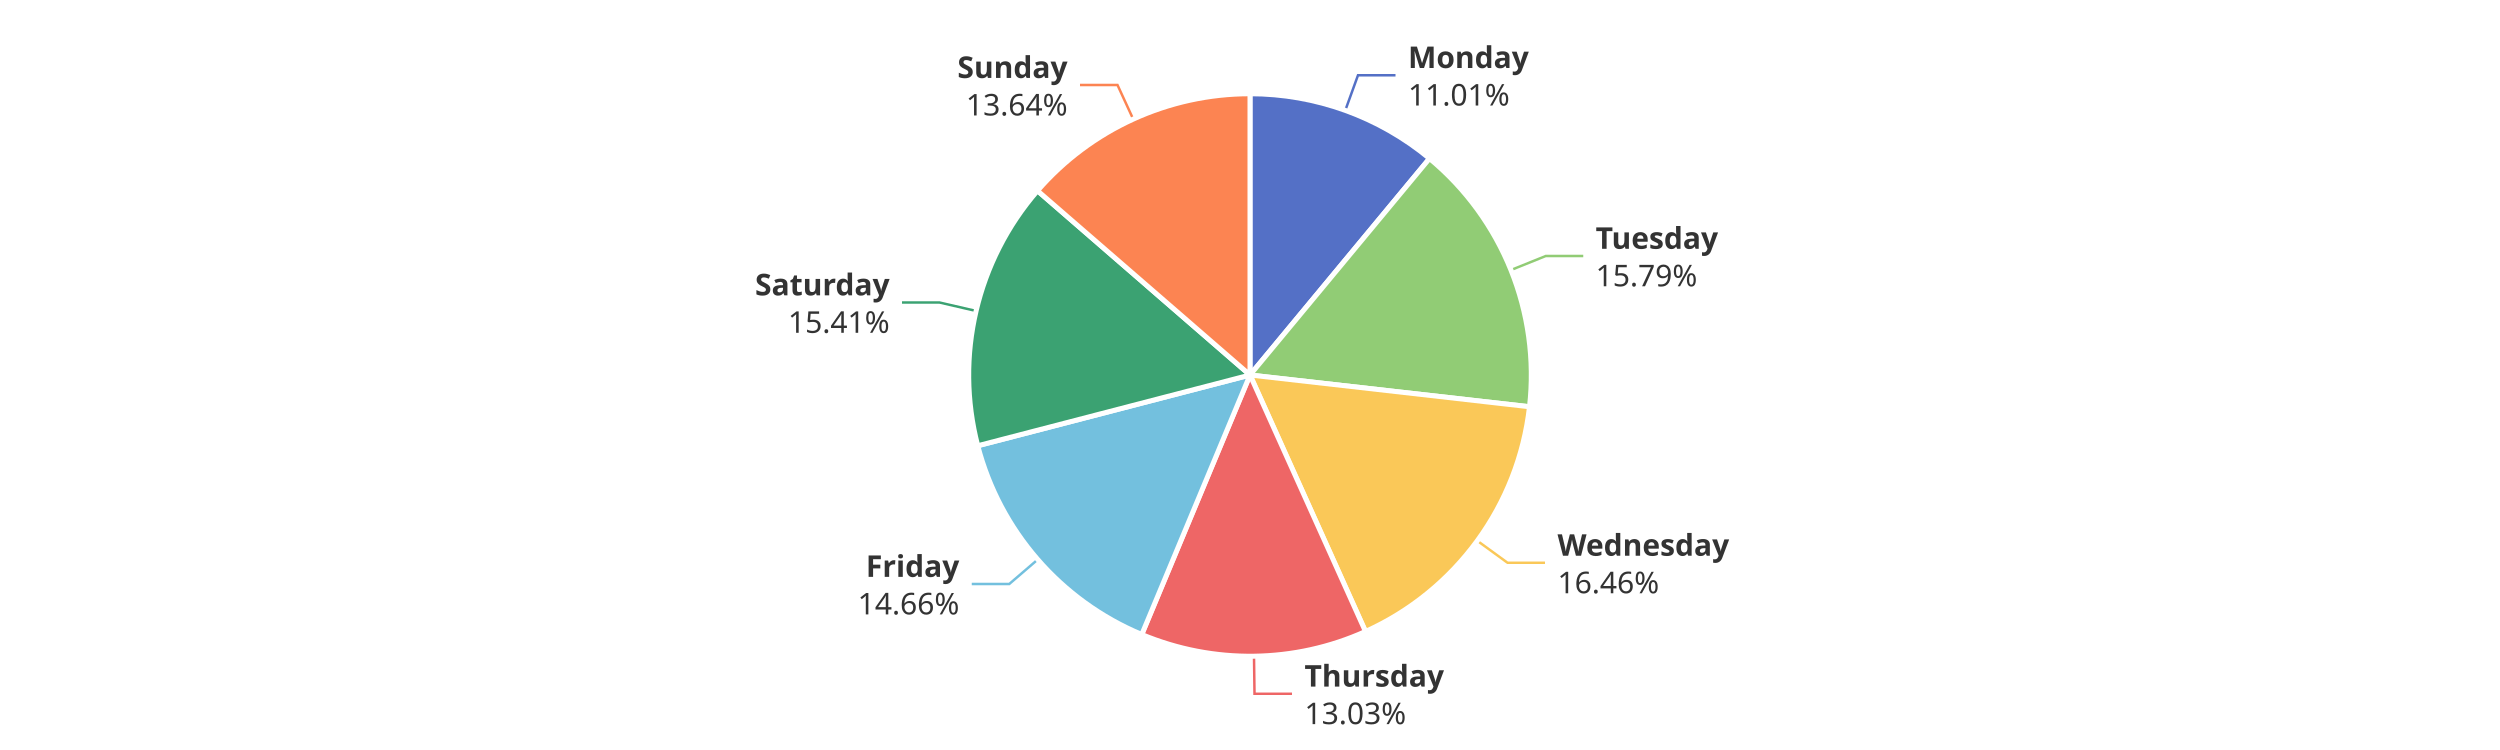
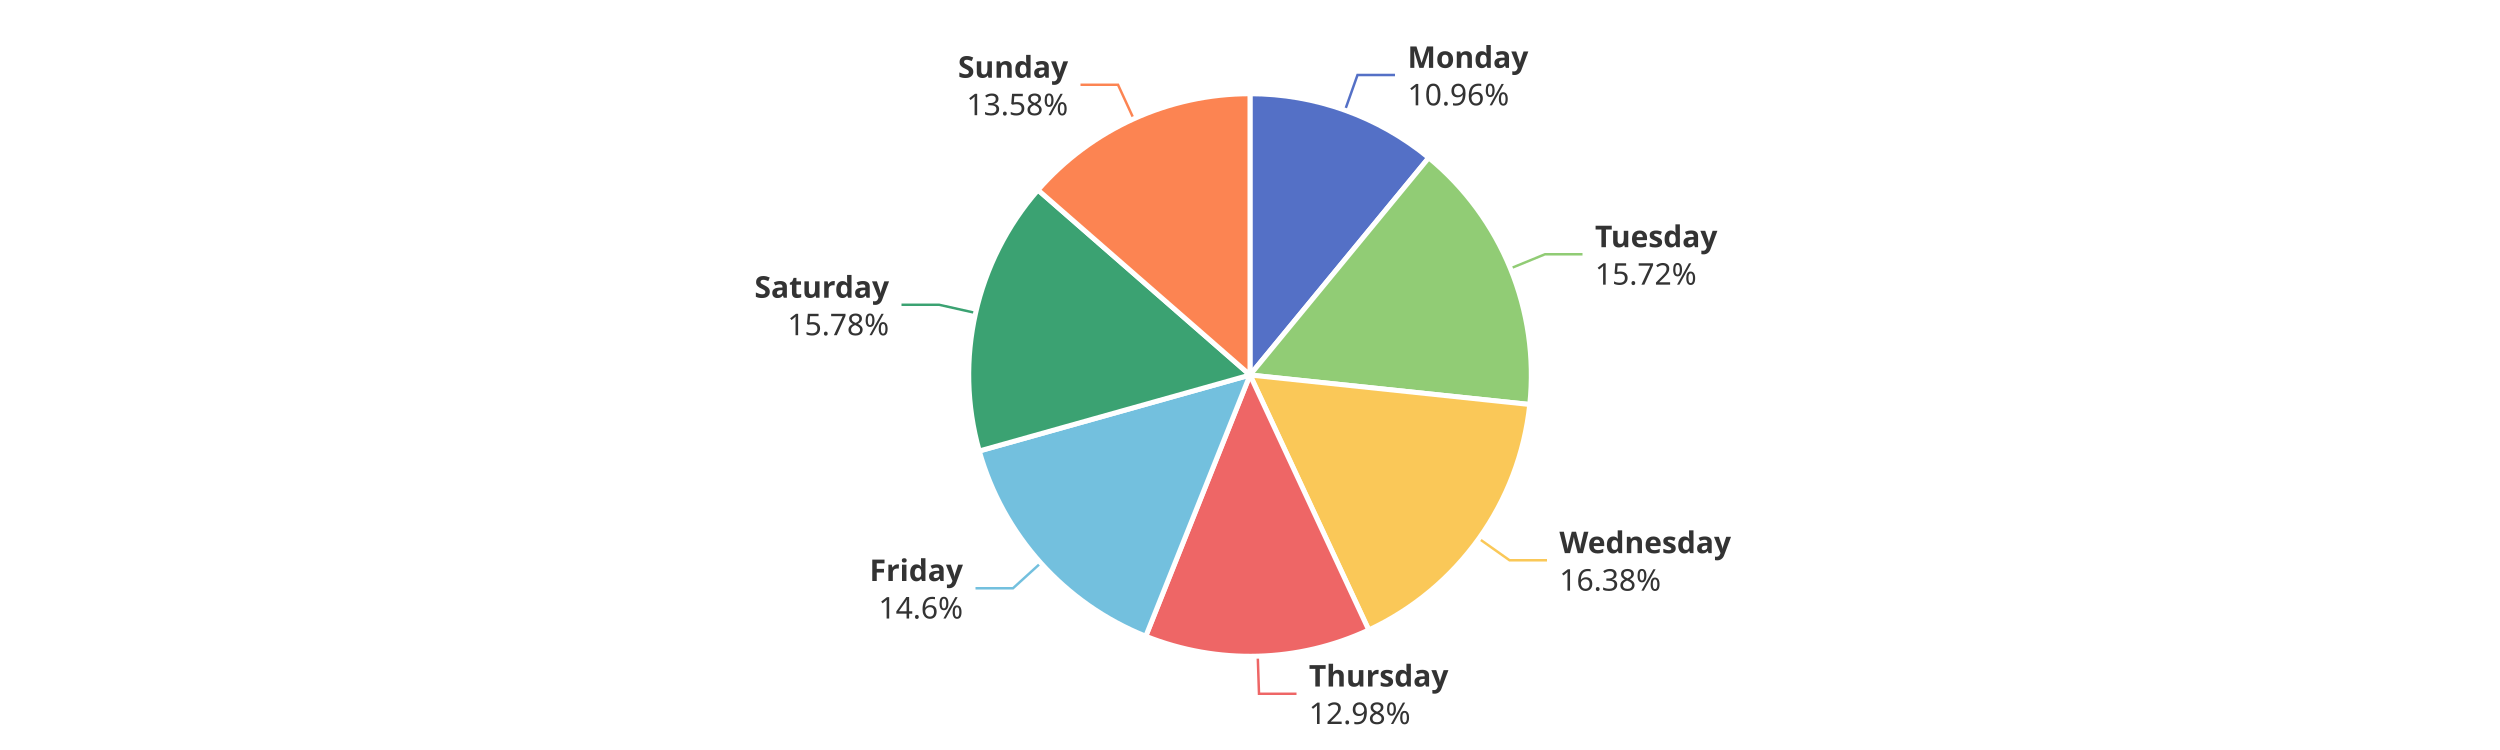
<svg xmlns="http://www.w3.org/2000/svg" width="1000" height="300" version="1.1" baseProfile="full" viewBox="0 0 1000 300">
  <rect width="1000" height="300" x="0" y="0" id="0" fill="#ffffff" />
-   <polyline points="538.1 44.2 543.2 30.1 558.2 30.1" fill="none" stroke="#5470c6" />
-   <polyline points="604.4 108 618.3 102.4 633.3 102.4" fill="none" stroke="#91cc75" />
-   <polyline points="590.9 216.3 603 225.1 618 225.1" fill="none" stroke="#fac858" />
-   <polyline points="501.6 262.5 501.8 277.5 516.8 277.5" fill="none" stroke="#ee6666" />
-   <polyline points="415.1 223.8 403.7 233.6 388.7 233.6" fill="none" stroke="#73c0de" />
-   <polyline points="390.5 124.4 375.8 121 360.8 121" fill="none" stroke="#3ba272" />
-   <polyline points="453.3 47.7 447 34 432 34" fill="none" stroke="#fc8452" />
-   <path d="M500 37.5A112.5 112.5 0 0 1 571.8 63.4L500 150Z" fill="#5470c6" stroke="#fff" stroke-width="2" stroke-linejoin="round" />
-   <path d="M571.8 63.4A112.5 112.5 0 0 1 611.8 162.7L500 150Z" fill="#91cc75" stroke="#fff" stroke-width="2" stroke-linejoin="round" />
-   <path d="M611.8 162.7A112.5 112.5 0 0 1 546.2 252.6L500 150Z" fill="#fac858" stroke="#fff" stroke-width="2" stroke-linejoin="round" />
-   <path d="M546.2 252.6A112.5 112.5 0 0 1 456.7 253.8L500 150Z" fill="#ee6666" stroke="#fff" stroke-width="2" stroke-linejoin="round" />
-   <path d="M456.7 253.8A112.5 112.5 0 0 1 391.1 178.3L500 150Z" fill="#73c0de" stroke="#fff" stroke-width="2" stroke-linejoin="round" />
-   <path d="M391.1 178.3A112.5 112.5 0 0 1 415 76.3L500 150Z" fill="#3ba272" stroke="#fff" stroke-width="2" stroke-linejoin="round" />
-   <path d="M415 76.3A112.5 112.5 0 0 1 500 37.5L500 150Z" fill="#fc8452" stroke="#fff" stroke-width="2" stroke-linejoin="round" />
-   <path d="M0 -15l42.8 0l0 30l-42.8 0Z" transform="translate(563.2268 30.0513)" fill="none" />
-   <text dominant-baseline="central" text-anchor="start" style="font-size:12px;font-family:sans-serif;font-weight:bold;" y="-7.5" transform="translate(563.2268 30.0513)" fill="#333" stroke="rgb(255,255,255)" stroke-width="2" paint-order="stroke" stroke-miterlimit="2">Monday</text>
-   <text dominant-baseline="central" text-anchor="start" style="font-size:12px;font-family:sans-serif;" y="7.5" transform="translate(563.2268 30.0513)" fill="#333" stroke="rgb(255,255,255)" stroke-width="2" paint-order="stroke" stroke-miterlimit="2">11.01%</text>
-   <path d="M0 -15l46.2 0l0 30l-46.2 0Z" transform="translate(638.2642 102.3574)" fill="none" />
-   <text dominant-baseline="central" text-anchor="start" style="font-size:12px;font-family:sans-serif;font-weight:bold;" y="-7.5" transform="translate(638.2642 102.3574)" fill="#333" stroke="rgb(255,255,255)" stroke-width="2" paint-order="stroke" stroke-miterlimit="2">Tuesday</text>
-   <text dominant-baseline="central" text-anchor="start" style="font-size:12px;font-family:sans-serif;" y="7.5" transform="translate(638.2642 102.3574)" fill="#333" stroke="rgb(255,255,255)" stroke-width="2" paint-order="stroke" stroke-miterlimit="2">15.79%</text>
-   <path d="M0 -15l63.6 0l0 30l-63.6 0Z" transform="translate(623.0082 225.1369)" fill="none" />
-   <text dominant-baseline="central" text-anchor="start" style="font-size:12px;font-family:sans-serif;font-weight:bold;" y="-7.5" transform="translate(623.0082 225.1369)" fill="#333" stroke="rgb(255,255,255)" stroke-width="2" paint-order="stroke" stroke-miterlimit="2">Wednesday</text>
-   <text dominant-baseline="central" text-anchor="start" style="font-size:12px;font-family:sans-serif;" y="7.5" transform="translate(623.0082 225.1369)" fill="#333" stroke="rgb(255,255,255)" stroke-width="2" paint-order="stroke" stroke-miterlimit="2">16.46%</text>
-   <path d="M0 -15l50.2 0l0 30l-50.2 0Z" transform="translate(521.8024 277.4873)" fill="none" />
-   <text dominant-baseline="central" text-anchor="start" style="font-size:12px;font-family:sans-serif;font-weight:bold;" y="-7.5" transform="translate(521.8024 277.4873)" fill="#333" stroke="rgb(255,255,255)" stroke-width="2" paint-order="stroke" stroke-miterlimit="2">Thursday</text>
-   <text dominant-baseline="central" text-anchor="start" style="font-size:12px;font-family:sans-serif;" y="7.5" transform="translate(521.8024 277.4873)" fill="#333" stroke="rgb(255,255,255)" stroke-width="2" paint-order="stroke" stroke-miterlimit="2">13.03%</text>
-   <path d="M-40.9 -15l40.9 0l0 30l-40.9 0Z" transform="translate(383.7278 233.5938)" fill="none" />
-   <text dominant-baseline="central" text-anchor="end" style="font-size:12px;font-family:sans-serif;font-weight:bold;" y="-7.5" transform="translate(383.7278 233.5938)" fill="#333" stroke="rgb(255,255,255)" stroke-width="2" paint-order="stroke" stroke-miterlimit="2">Friday</text>
-   <text dominant-baseline="central" text-anchor="end" style="font-size:12px;font-family:sans-serif;" y="7.5" transform="translate(383.7278 233.5938)" fill="#333" stroke="rgb(255,255,255)" stroke-width="2" paint-order="stroke" stroke-miterlimit="2">14.66%</text>
-   <path d="M-48.2 -15l48.2 0l0 30l-48.2 0Z" transform="translate(355.8474 120.9763)" fill="none" />
-   <text dominant-baseline="central" text-anchor="end" style="font-size:12px;font-family:sans-serif;font-weight:bold;" y="-7.5" transform="translate(355.8474 120.9763)" fill="#333" stroke="rgb(255,255,255)" stroke-width="2" paint-order="stroke" stroke-miterlimit="2">Saturday</text>
-   <text dominant-baseline="central" text-anchor="end" style="font-size:12px;font-family:sans-serif;" y="7.5" transform="translate(355.8474 120.9763)" fill="#333" stroke="rgb(255,255,255)" stroke-width="2" paint-order="stroke" stroke-miterlimit="2">15.41%</text>
-   <path d="M-40.9 -15l40.9 0l0 30l-40.9 0Z" transform="translate(427.0213 34.028)" fill="none" />
-   <text dominant-baseline="central" text-anchor="end" style="font-size:12px;font-family:sans-serif;font-weight:bold;" y="-7.5" transform="translate(427.0213 34.028)" fill="#333" stroke="rgb(255,255,255)" stroke-width="2" paint-order="stroke" stroke-miterlimit="2">Sunday</text>
-   <text dominant-baseline="central" text-anchor="end" style="font-size:12px;font-family:sans-serif;" y="7.5" transform="translate(427.0213 34.028)" fill="#333" stroke="rgb(255,255,255)" stroke-width="2" paint-order="stroke" stroke-miterlimit="2">13.64%</text>
+   <polyline points="538 44.1 543 30 558 30" fill="none" stroke="#5470c6" />
+   <polyline points="604.1 107.4 618 101.7 633 101.7" fill="none" stroke="#91cc75" />
+   <polyline points="591.5 215.4 603.8 224.1 618.8 224.1" fill="none" stroke="#fac858" />
+   <polyline points="503.1 262.5 503.6 277.5 518.6 277.5" fill="none" stroke="#ee6666" />
+   <polyline points="416.3 225.2 405.2 235.3 390.2 235.3" fill="none" stroke="#73c0de" />
+   <polyline points="390.3 125.2 375.6 121.9 360.6 121.9" fill="none" stroke="#3ba272" />
+   <polyline points="453.5 47.6 447.2 33.9 432.2 33.9" fill="none" stroke="#fc8452" />
+   <path d="M500 37.5A112.5 112.5 0 0 1 571.5 63.1L500 150Z" fill="#5470c6" stroke="#fff" stroke-width="2" stroke-linejoin="round" />
+   <path d="M571.5 63.1A112.5 112.5 0 0 1 611.9 161.8L500 150Z" fill="#91cc75" stroke="#fff" stroke-width="2" stroke-linejoin="round" />
+   <path d="M611.9 161.8A112.5 112.5 0 0 1 547.5 252L500 150Z" fill="#fac858" stroke="#fff" stroke-width="2" stroke-linejoin="round" />
+   <path d="M547.5 252A112.5 112.5 0 0 1 458.3 254.5L500 150Z" fill="#ee6666" stroke="#fff" stroke-width="2" stroke-linejoin="round" />
+   <path d="M458.3 254.5A112.5 112.5 0 0 1 391.7 180.4L500 150Z" fill="#73c0de" stroke="#fff" stroke-width="2" stroke-linejoin="round" />
+   <path d="M391.7 180.4A112.5 112.5 0 0 1 415.2 76L500 150Z" fill="#3ba272" stroke="#fff" stroke-width="2" stroke-linejoin="round" />
+   <path d="M415.2 76A112.5 112.5 0 0 1 500 37.5L500 150Z" fill="#fc8452" stroke="#fff" stroke-width="2" stroke-linejoin="round" />
+   <path d="M0 -15l42.8 0l0 30l-42.8 0Z" transform="translate(563.0342 29.982)" fill="none" />
+   <text dominant-baseline="central" text-anchor="start" style="font-size:12px;font-family:sans-serif;font-weight:bold;" y="-7.5" transform="translate(563.0342 29.982)" fill="#333" stroke="rgb(255,255,255)" stroke-width="2" paint-order="stroke" stroke-miterlimit="2">Monday</text>
+   <text dominant-baseline="central" text-anchor="start" style="font-size:12px;font-family:sans-serif;" y="7.5" transform="translate(563.0342 29.982)" fill="#333" stroke="rgb(255,255,255)" stroke-width="2" paint-order="stroke" stroke-miterlimit="2">10.96%</text>
+   <path d="M0 -15l46.2 0l0 30l-46.2 0Z" transform="translate(638.0024 101.7125)" fill="none" />
+   <text dominant-baseline="central" text-anchor="start" style="font-size:12px;font-family:sans-serif;font-weight:bold;" y="-7.5" transform="translate(638.0024 101.7125)" fill="#333" stroke="rgb(255,255,255)" stroke-width="2" paint-order="stroke" stroke-miterlimit="2">Tuesday</text>
+   <text dominant-baseline="central" text-anchor="start" style="font-size:12px;font-family:sans-serif;" y="7.5" transform="translate(638.0024 101.7125)" fill="#333" stroke="rgb(255,255,255)" stroke-width="2" paint-order="stroke" stroke-miterlimit="2">15.72%</text>
+   <path d="M0 -15l63.6 0l0 30l-63.6 0Z" transform="translate(623.7513 224.1075)" fill="none" />
+   <text dominant-baseline="central" text-anchor="start" style="font-size:12px;font-family:sans-serif;font-weight:bold;" y="-7.5" transform="translate(623.7513 224.1075)" fill="#333" stroke="rgb(255,255,255)" stroke-width="2" paint-order="stroke" stroke-miterlimit="2">Wednesday</text>
+   <text dominant-baseline="central" text-anchor="start" style="font-size:12px;font-family:sans-serif;" y="7.5" transform="translate(623.7513 224.1075)" fill="#333" stroke="rgb(255,255,255)" stroke-width="2" paint-order="stroke" stroke-miterlimit="2">16.38%</text>
+   <path d="M0 -15l50.2 0l0 30l-50.2 0Z" transform="translate(523.5641 277.4502)" fill="none" />
+   <text dominant-baseline="central" text-anchor="start" style="font-size:12px;font-family:sans-serif;font-weight:bold;" y="-7.5" transform="translate(523.5641 277.4502)" fill="#333" stroke="rgb(255,255,255)" stroke-width="2" paint-order="stroke" stroke-miterlimit="2">Thursday</text>
+   <text dominant-baseline="central" text-anchor="start" style="font-size:12px;font-family:sans-serif;" y="7.5" transform="translate(523.5641 277.4502)" fill="#333" stroke="rgb(255,255,255)" stroke-width="2" paint-order="stroke" stroke-miterlimit="2">12.98%</text>
+   <path d="M-34.2 -15l34.2 0l0 30l-34.2 0Z" transform="translate(385.1937 235.2526)" fill="none" />
+   <text dominant-baseline="central" text-anchor="end" style="font-size:12px;font-family:sans-serif;font-weight:bold;" y="-7.5" transform="translate(385.1937 235.2526)" fill="#333" stroke="rgb(255,255,255)" stroke-width="2" paint-order="stroke" stroke-miterlimit="2">Friday</text>
+   <text dominant-baseline="central" text-anchor="end" style="font-size:12px;font-family:sans-serif;" y="7.5" transform="translate(385.1937 235.2526)" fill="#333" stroke="rgb(255,255,255)" stroke-width="2" paint-order="stroke" stroke-miterlimit="2">14.6%</text>
+   <path d="M-48.2 -15l48.2 0l0 30l-48.2 0Z" transform="translate(355.627 121.9355)" fill="none" />
+   <text dominant-baseline="central" text-anchor="end" style="font-size:12px;font-family:sans-serif;font-weight:bold;" y="-7.5" transform="translate(355.627 121.9355)" fill="#333" stroke="rgb(255,255,255)" stroke-width="2" paint-order="stroke" stroke-miterlimit="2">Saturday</text>
+   <text dominant-baseline="central" text-anchor="end" style="font-size:12px;font-family:sans-serif;" y="7.5" transform="translate(355.627 121.9355)" fill="#333" stroke="rgb(255,255,255)" stroke-width="2" paint-order="stroke" stroke-miterlimit="2">15.78%</text>
+   <path d="M-40.9 -15l40.9 0l0 30l-40.9 0Z" transform="translate(427.245 33.9261)" fill="none" />
+   <text dominant-baseline="central" text-anchor="end" style="font-size:12px;font-family:sans-serif;font-weight:bold;" y="-7.5" transform="translate(427.245 33.9261)" fill="#333" stroke="rgb(255,255,255)" stroke-width="2" paint-order="stroke" stroke-miterlimit="2">Sunday</text>
+   <text dominant-baseline="central" text-anchor="end" style="font-size:12px;font-family:sans-serif;" y="7.5" transform="translate(427.245 33.9261)" fill="#333" stroke="rgb(255,255,255)" stroke-width="2" paint-order="stroke" stroke-miterlimit="2">13.58%</text>
</svg>
